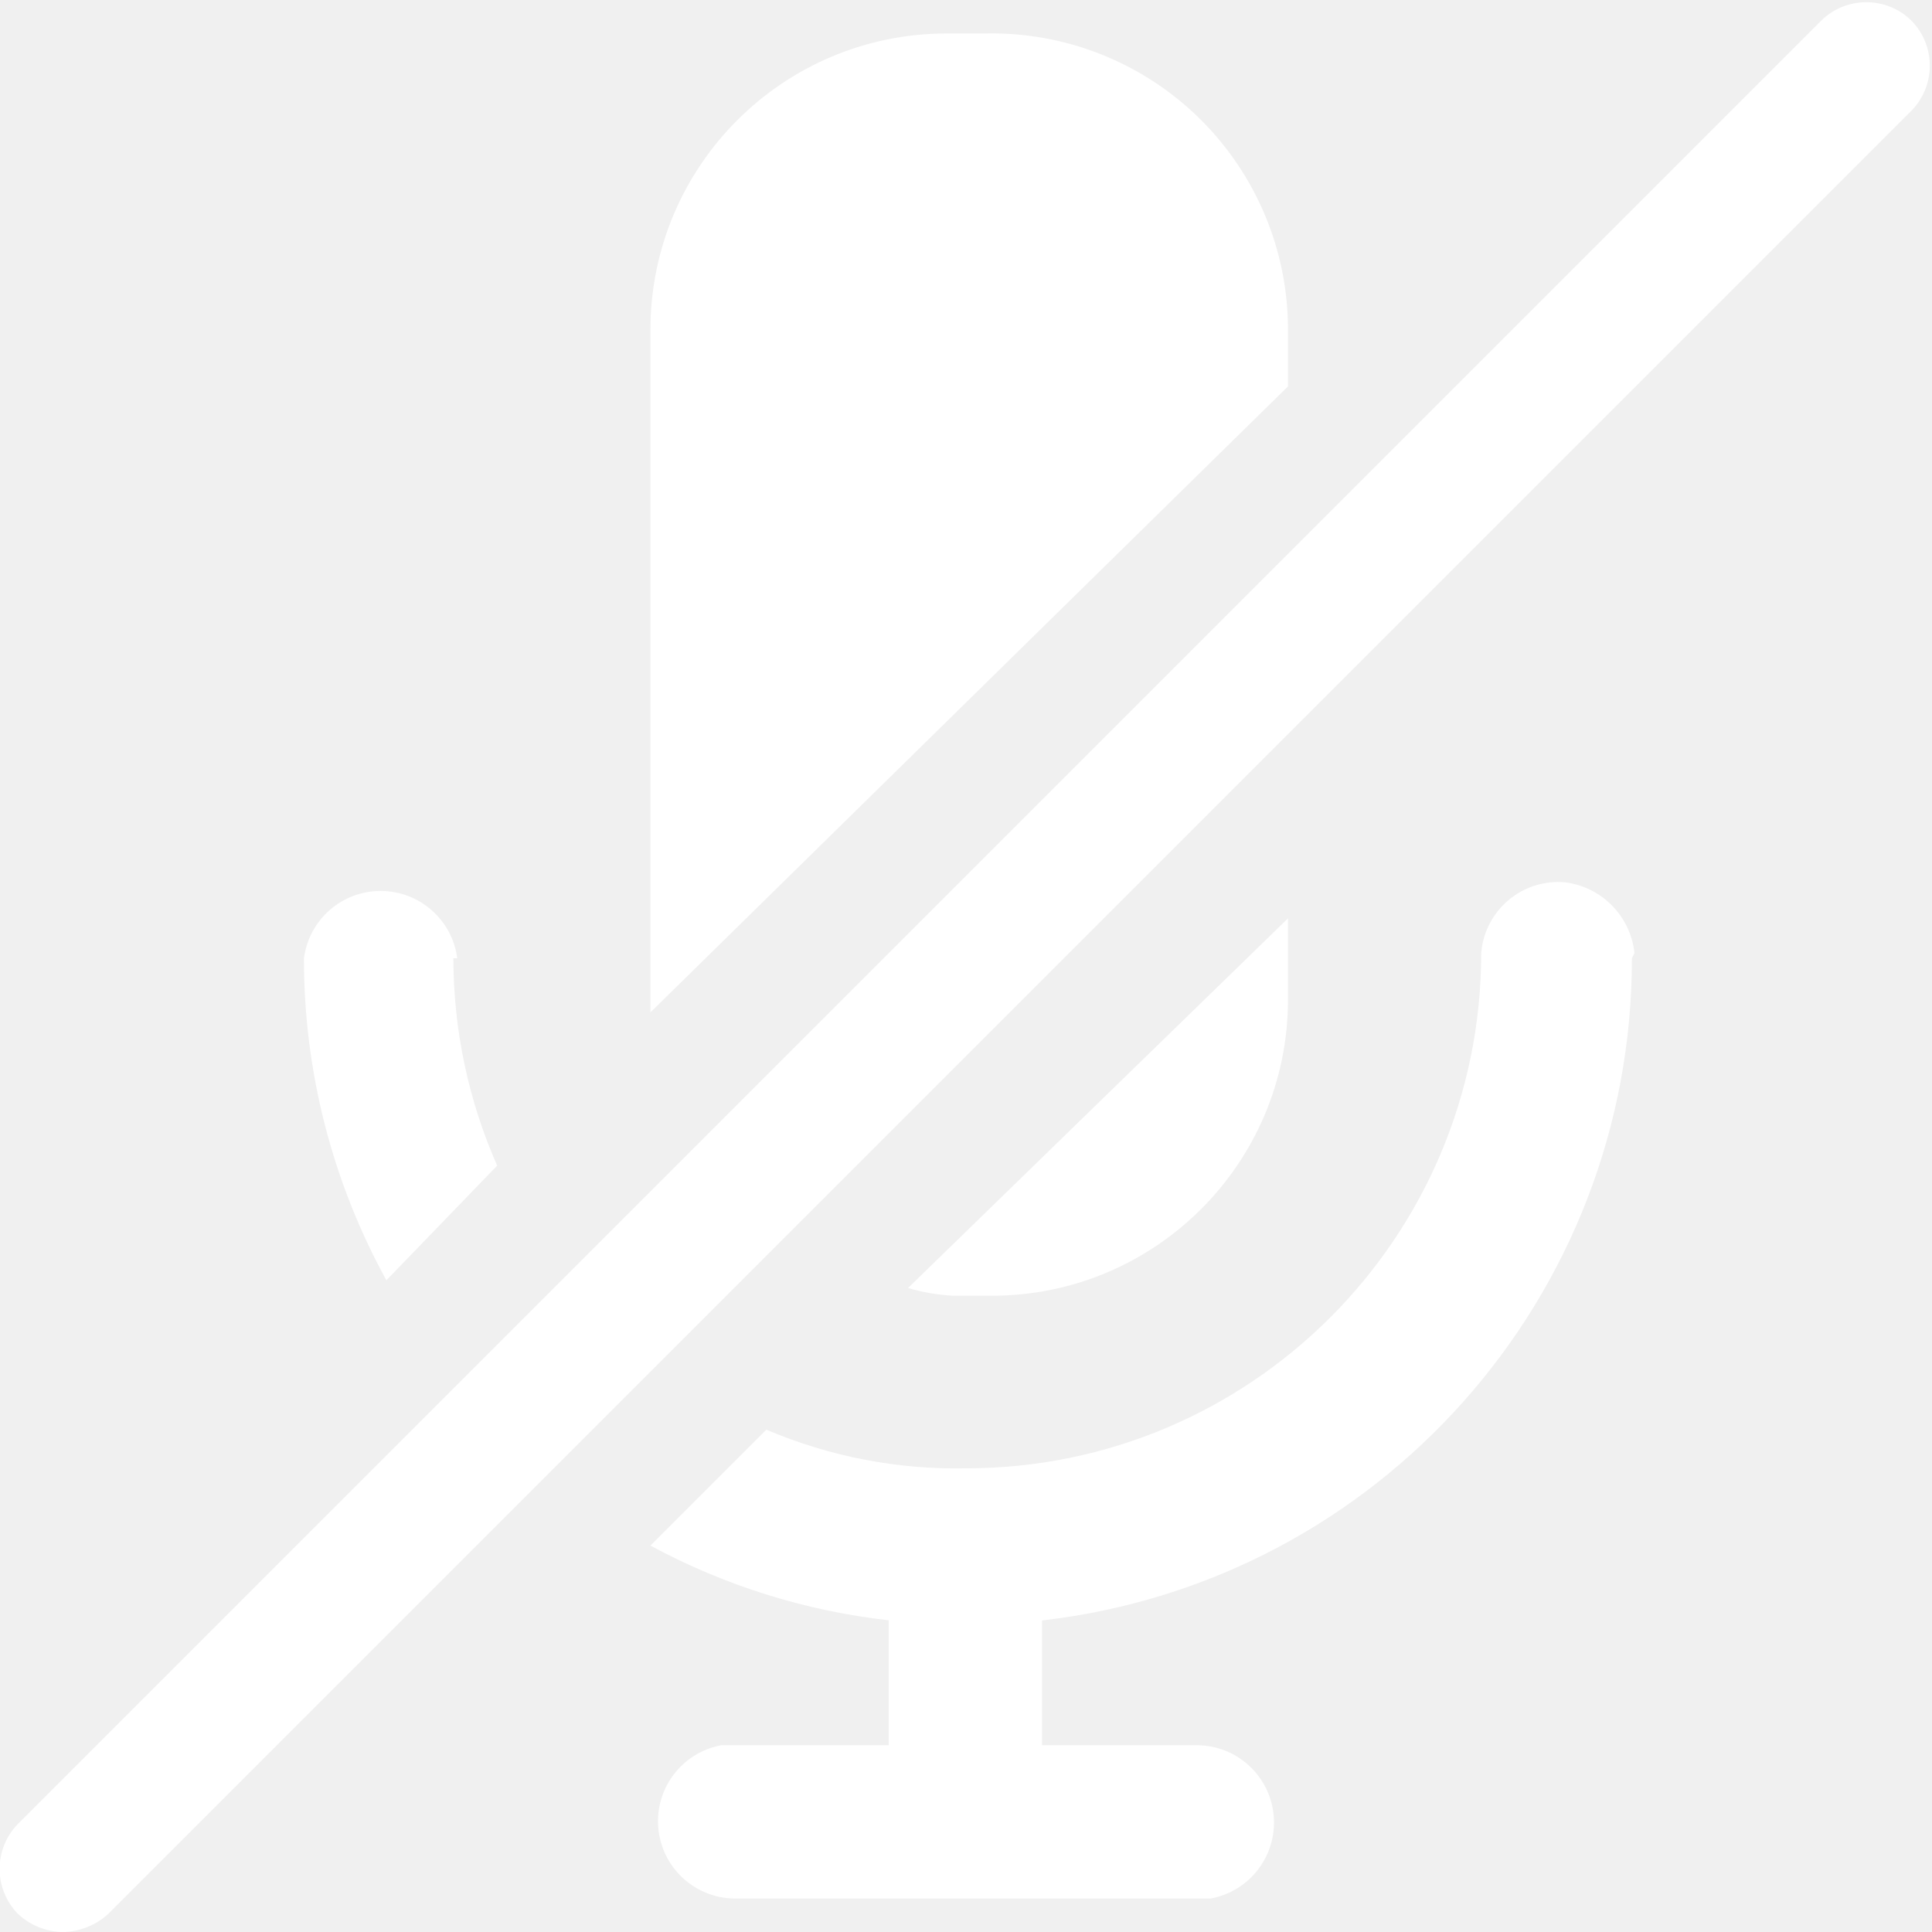
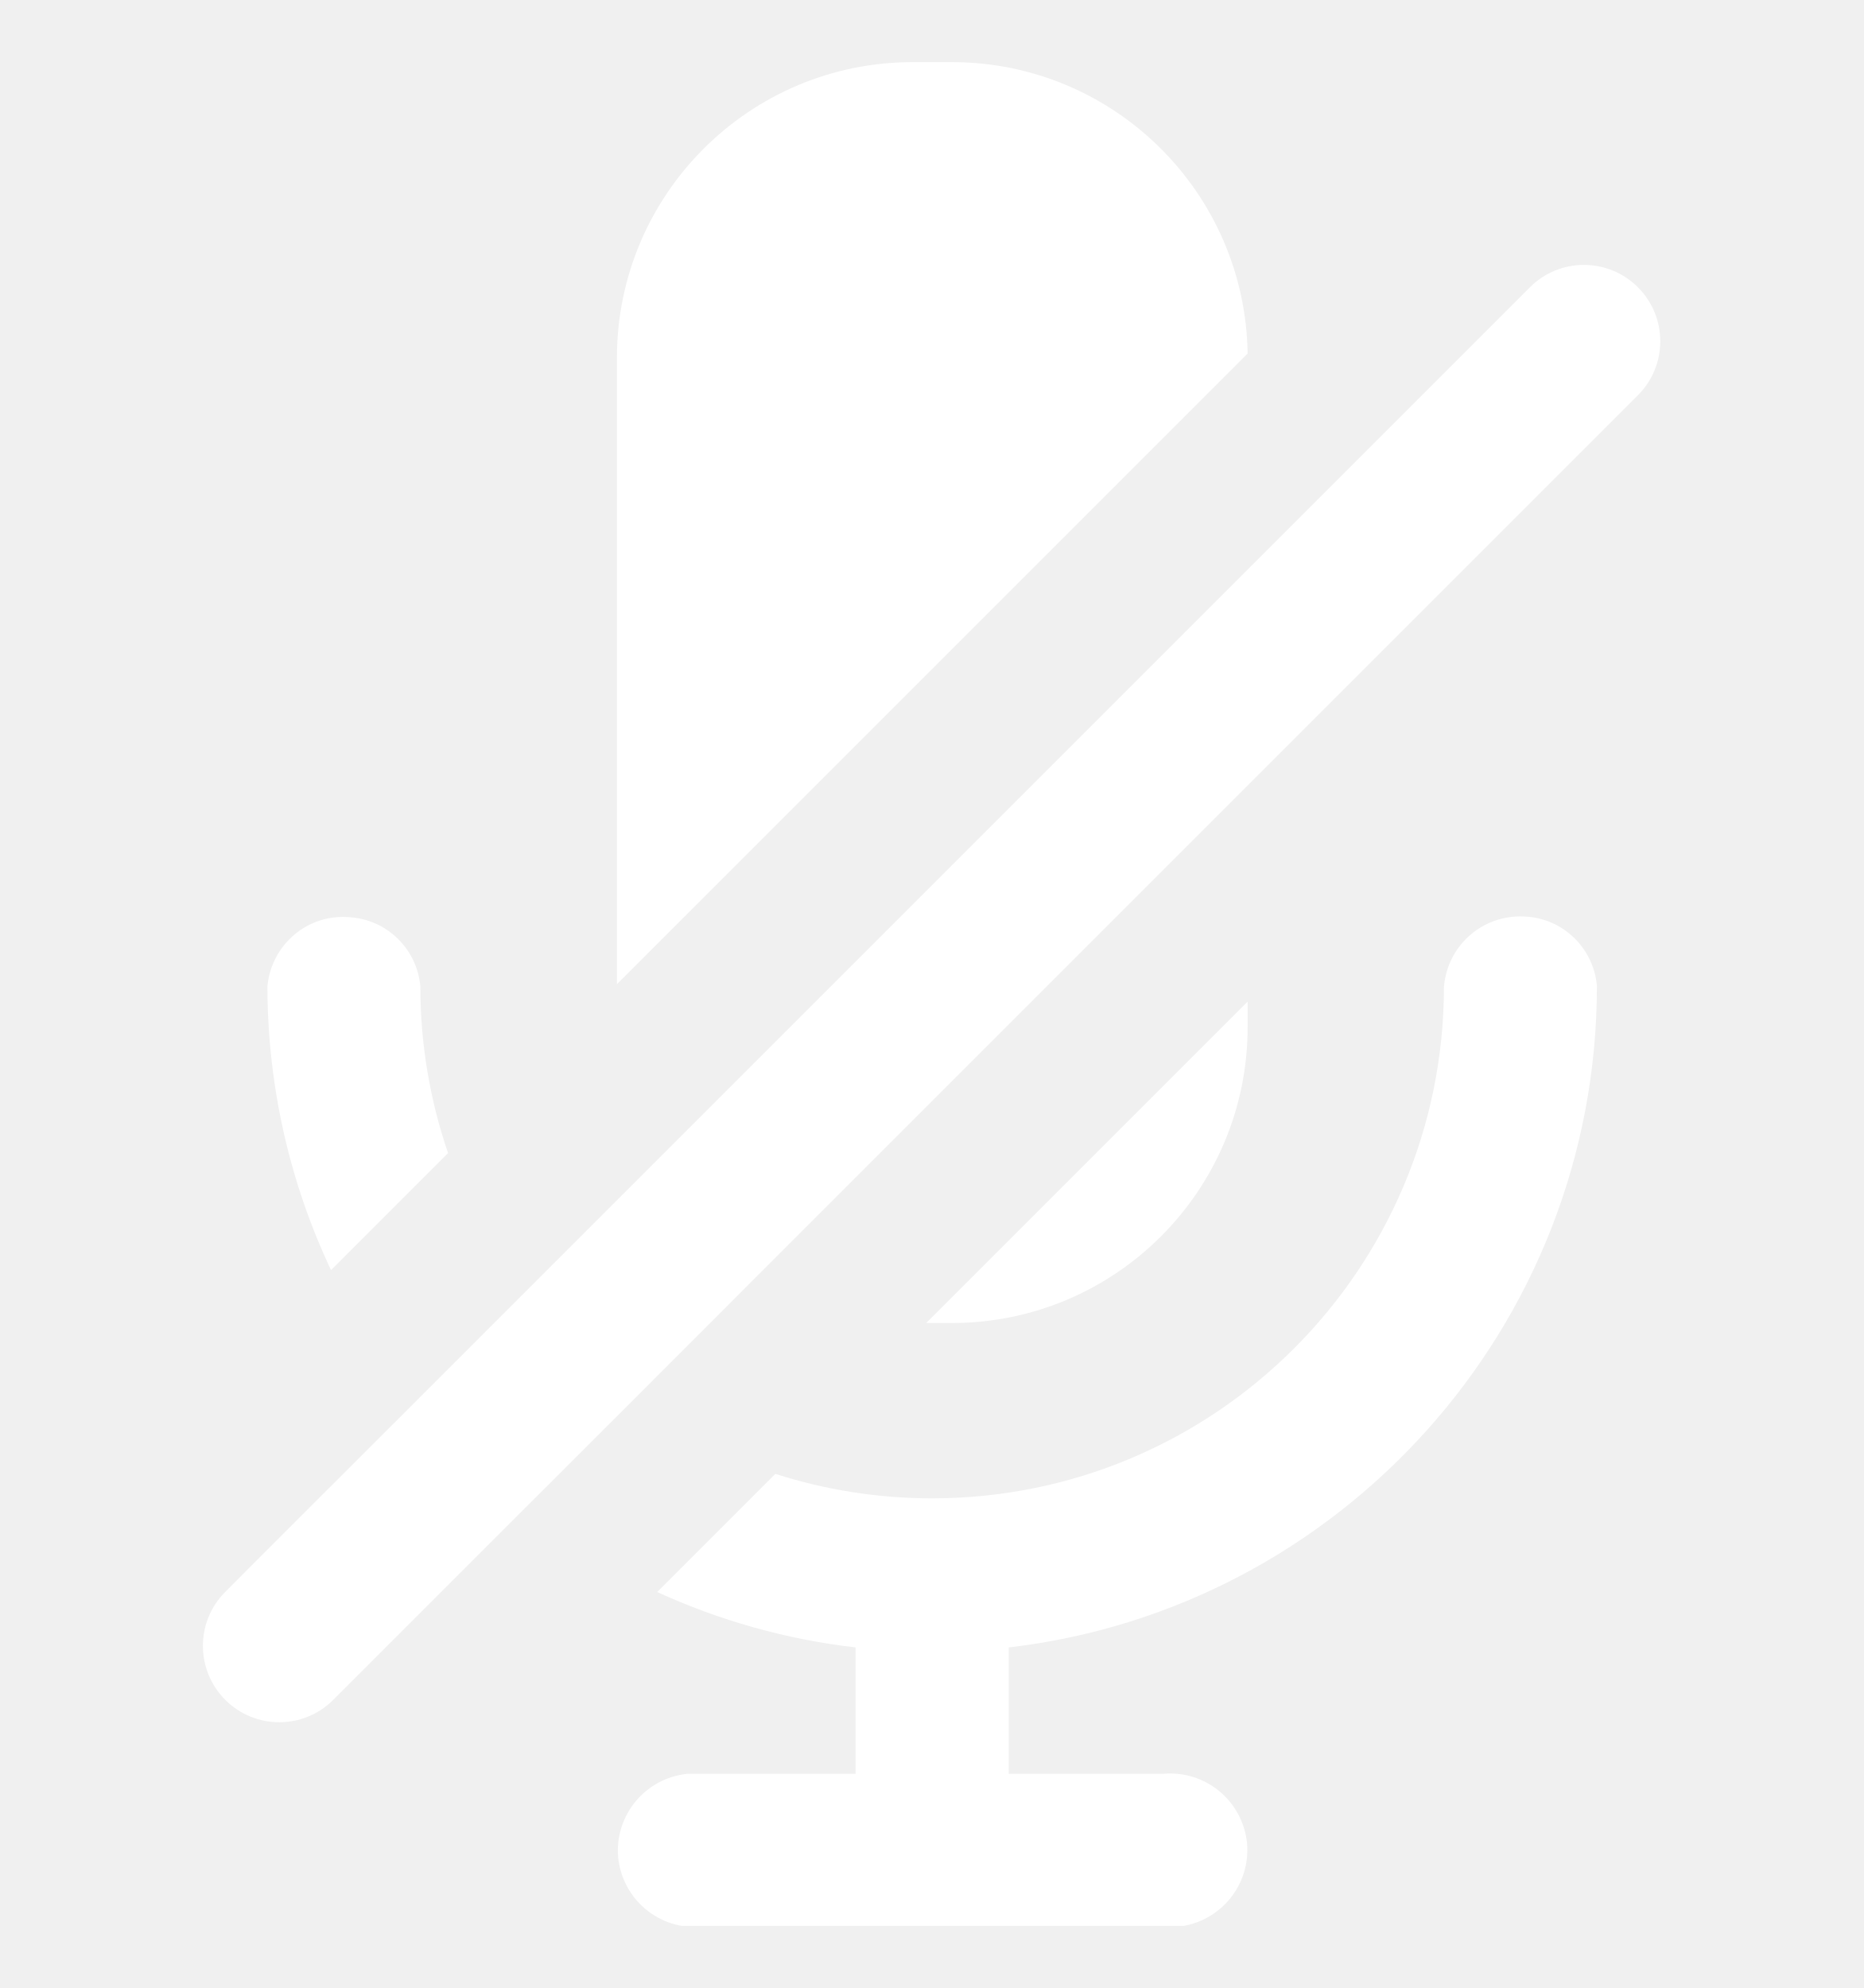
- <svg xmlns="http://www.w3.org/2000/svg" width="15" height="15" viewBox="0 0 15 15">
-   <path d="M10,2.56V3L5.05,7.86V2.56A2.3,2.3,0,0,1,7.35.26h.3A2.3,2.3,0,0,1,10,2.56ZM7.05,10,10,7.13v.63a2.3,2.3,0,0,1-2.3,2.3h-.3A1.53,1.53,0,0,1,7.05,10ZM3.52,7.44a4,4,0,0,0,.34,1.61L3,9.94a5.17,5.17,0,0,1-.64-2.5.6.6,0,0,1,1.19,0Zm9.15,0A5.17,5.17,0,0,1,8.1,12.58a4.82,4.82,0,0,1-1.2,0A5.1,5.1,0,0,1,5.05,12l.9-.9a3.76,3.76,0,0,0,1.55.3,4,4,0,0,0,4-4,.6.6,0,0,1,.65-.55.62.62,0,0,1,.54.55Z" fill="#fff" />
-   <path d="M7.5,14.25a.6.6,0,0,1-.6-.6h0V12a.6.6,0,0,1,.65-.54.58.58,0,0,1,.54.54v1.63A.59.59,0,0,1,7.5,14.25Z" fill="#fff" />
-   <path d="M9.3,14.74H5.7a.6.6,0,0,1-.1-1.19H9.3a.6.6,0,0,1,.1,1.19Z" fill="#fff" />
-   <path d="M.49,15a.52.52,0,0,1-.35-.14.5.5,0,0,1,0-.7l14-14a.5.5,0,0,1,.7,0,.5.5,0,0,1,0,.7l-14,14A.54.54,0,0,1,.49,15Z" fill="#fff" />
+ <svg xmlns="http://www.w3.org/2000/svg" width="15" height="16" viewBox="0 0 15 16" fill="none">
+   <g clip-path="url(#clip0_11442_117173)">
+     <path d="M12.313 2.312C12.553 2.072 12.942 2.072 13.182 2.312C13.422 2.552 13.422 2.941 13.182 3.181L10.041 6.322L6.079 10.284L5.087 11.277L4.208 12.155L2.682 13.681C2.442 13.921 2.053 13.921 1.813 13.681C1.573 13.441 1.573 13.052 1.813 12.812L2.096 12.528L3.334 11.291L4.21 10.415L5.242 9.383L10.041 4.584L12.313 2.312Z" fill="white" />
+     <path fill-rule="evenodd" clip-rule="evenodd" d="M7.66 0.5H7.346C6.031 0.5 4.965 1.566 4.965 2.881V7.921L10.041 2.845C10.021 1.546 8.963 0.5 7.66 0.5ZM7.66 10.648H7.454L10.041 8.061V8.267C10.041 9.582 8.975 10.648 7.66 10.648ZM3.606 9.28C3.462 8.86 3.383 8.409 3.383 7.94C3.358 7.646 3.125 7.408 2.826 7.383C2.481 7.347 2.183 7.6 2.152 7.94C2.154 8.756 2.337 9.529 2.664 10.222L3.606 9.28Z" fill="white" />
+     <path d="M5.649 15.507H9.368H9.479C9.818 15.472 10.067 15.173 10.036 14.833C10.001 14.494 9.702 14.246 9.362 14.276H8.118V13.259C10.782 12.949 12.852 10.681 12.852 7.935C12.827 7.641 12.594 7.403 12.295 7.378C11.951 7.347 11.652 7.595 11.621 7.94C11.621 10.215 9.777 12.059 7.502 12.059C7.062 12.059 6.638 11.99 6.24 11.862L5.289 12.813C5.785 13.04 6.323 13.194 6.886 13.259V14.276H5.644H5.532C5.193 14.311 4.945 14.61 4.975 14.95C5.01 15.289 5.309 15.537 5.649 15.507Z" fill="white" />
+   </g>
+   <defs>
+     <clipPath id="clip0_11442_117173">
+       <rect width="15" height="15" fill="white" transform="translate(0 0.5)" />
+     </clipPath>
+   </defs>
</svg>
